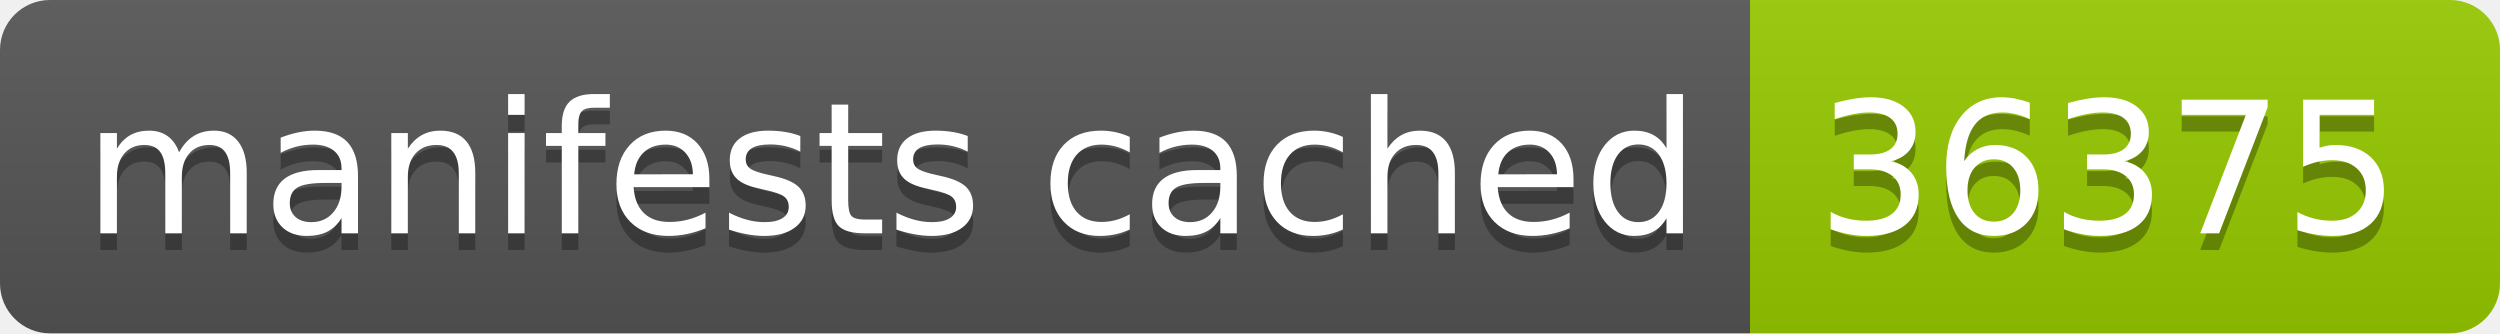
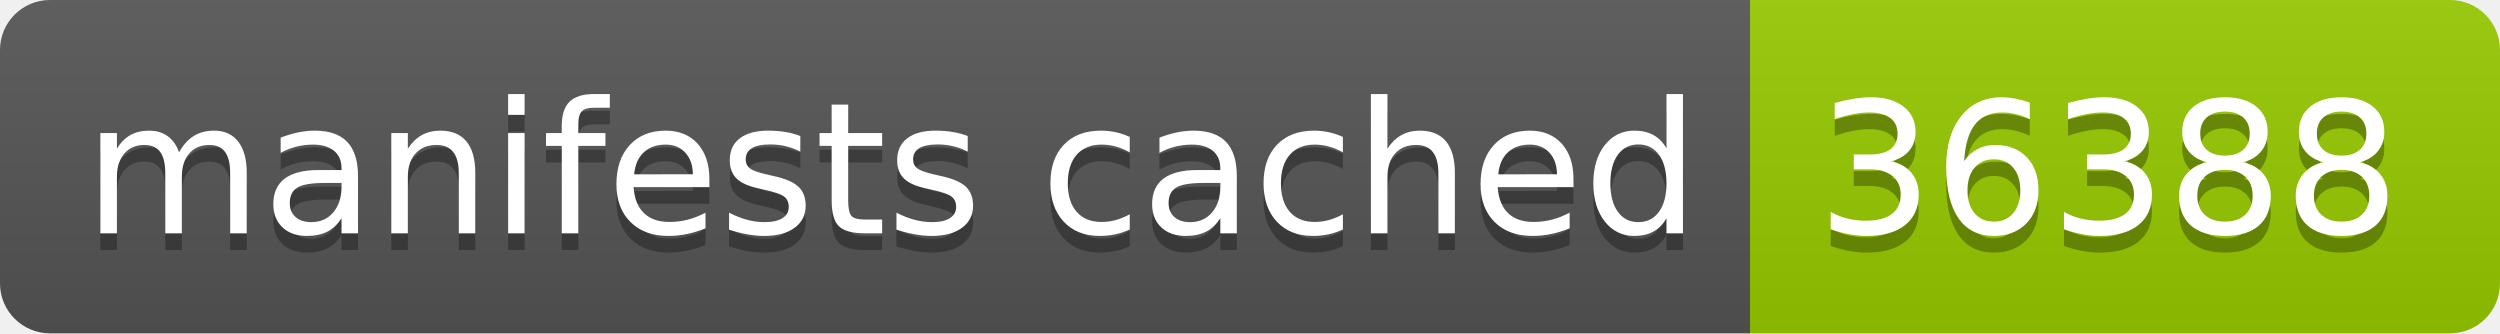
- <svg xmlns="http://www.w3.org/2000/svg" width="150" height="20" role="img" aria-label="manifests cached: 36375">
+ <svg xmlns="http://www.w3.org/2000/svg" width="150" height="20" role="img" aria-label="manifests cached: 36388">
  <linearGradient id="s" x2="0" y2="100%">
    <stop offset="0" stop-color="#bbb" stop-opacity=".1" />
    <stop offset="1" stop-opacity=".1" />
  </linearGradient>
  <clipPath id="r">
    <rect width="150" height="20" rx="3" fill="#fff" />
  </clipPath>
  <g clip-path="url(#r)">
    <rect width="105" height="20" fill="#555" />
    <rect x="105" width="45" height="20" fill="#97ca00" />
    <rect width="150" height="20" fill="url(#s)" />
  </g>
  <g fill="#fff" text-anchor="middle" font-family="Verdana,Geneva,DejaVu Sans,sans-serif" text-rendering="geometricPrecision" font-size="110">
    <text aria-hidden="true" x="535" y="150" fill="#010101" fill-opacity=".3" transform="scale(.1)" textLength="950">manifests cached</text>
    <text x="535" y="140" transform="scale(.1)" fill="#fff" textLength="950">manifests cached</text>
-     <text aria-hidden="true" x="1265" y="150" fill="#010101" fill-opacity=".3" transform="scale(.1)" textLength="350">36375</text>
-     <text x="1265" y="140" transform="scale(.1)" fill="#fff" textLength="350">36375</text>
+     <text aria-hidden="true" x="1265" y="150" fill="#010101" fill-opacity=".3" transform="scale(.1)" textLength="350">36388</text>
+     <text x="1265" y="140" transform="scale(.1)" fill="#fff" textLength="350">36388</text>
  </g>
</svg>
